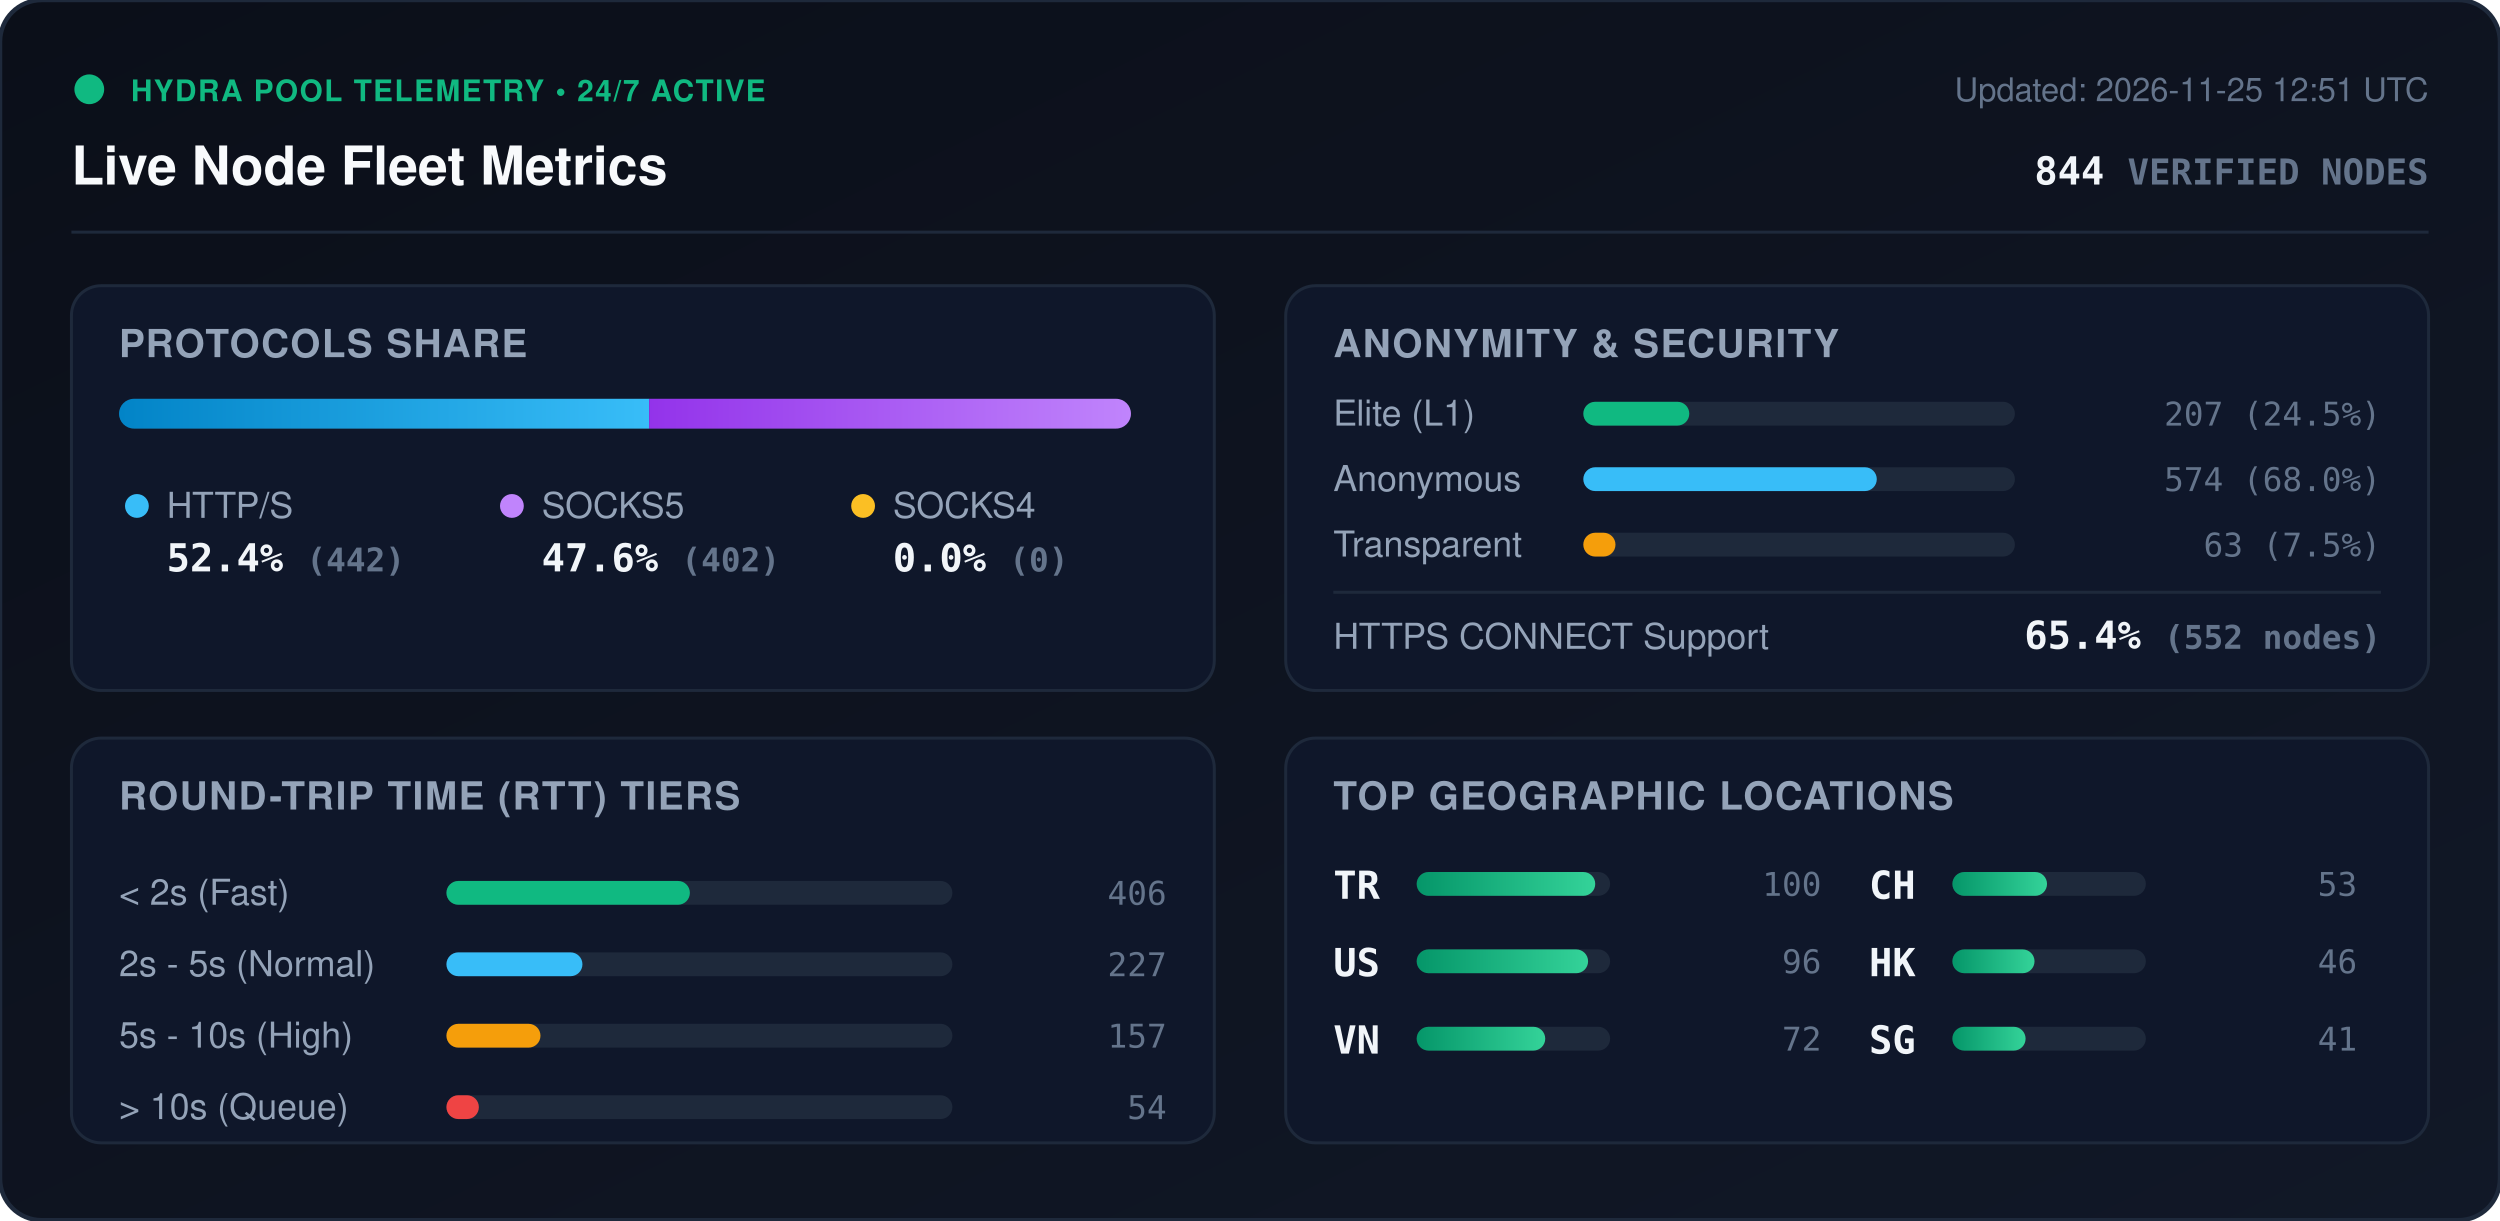
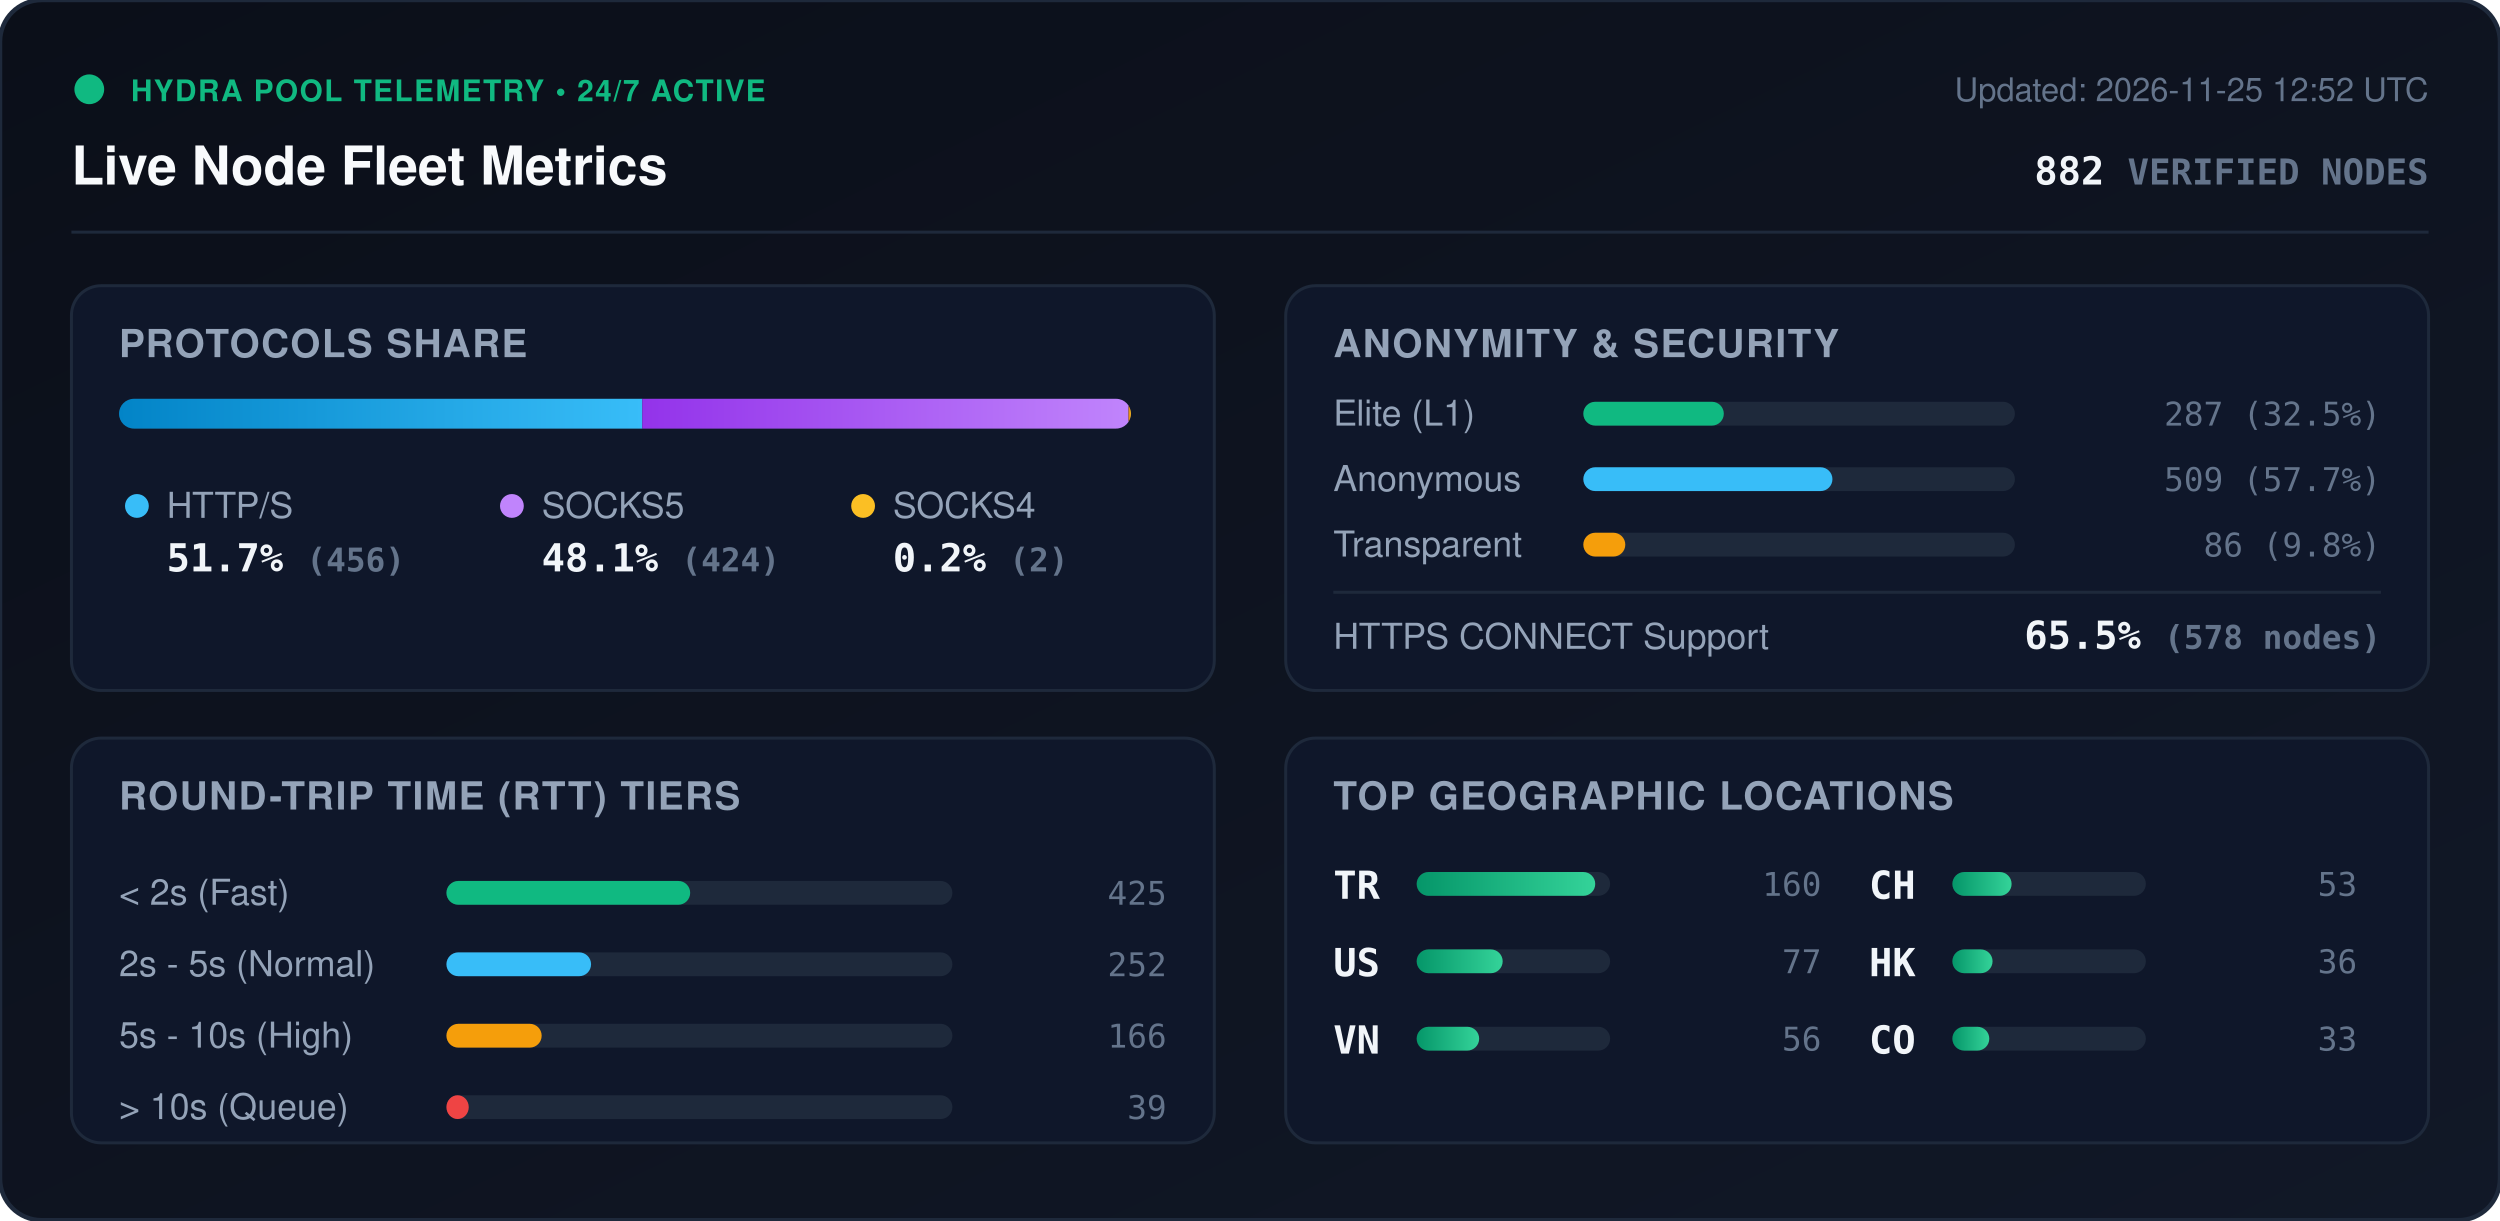
<svg xmlns="http://www.w3.org/2000/svg" viewBox="0 0 840 410" width="840" height="410" style="max-width: 100%; height: auto;">
  <defs>
    <linearGradient id="bg" x1="0%" y1="0%" x2="100%" y2="100%">
      <stop offset="0%" stop-color="#0b0f19" />
      <stop offset="100%" stop-color="#111827" />
    </linearGradient>
    <linearGradient id="bar-http" x1="0%" y1="0%" x2="100%" y2="0%">
      <stop offset="0%" stop-color="#0284c7" />
      <stop offset="100%" stop-color="#38bdf8" />
    </linearGradient>
    <linearGradient id="bar-socks5" x1="0%" y1="0%" x2="100%" y2="0%">
      <stop offset="0%" stop-color="#9333ea" />
      <stop offset="100%" stop-color="#c084fc" />
    </linearGradient>
    <linearGradient id="bar-socks4" x1="0%" y1="0%" x2="100%" y2="0%">
      <stop offset="0%" stop-color="#d97706" />
      <stop offset="100%" stop-color="#fbbf24" />
    </linearGradient>
    <linearGradient id="bar-green" x1="0%" y1="0%" x2="100%" y2="0%">
      <stop offset="0%" stop-color="#059669" />
      <stop offset="100%" stop-color="#34d399" />
    </linearGradient>
    <clipPath id="prog-track-clip">
      <rect width="340.0" height="10" rx="5" />
    </clipPath>
    <style>
      .title { font: 700 18px -apple-system, BlinkMacSystemFont, 'Segoe UI', Helvetica, Arial, sans-serif; fill: #f8fafc; }
      .sub { font: 500 11px -apple-system, BlinkMacSystemFont, 'Segoe UI', Helvetica, Arial, sans-serif; fill: #64748b; }
      .section-hdr { font: 600 13px -apple-system, BlinkMacSystemFont, 'Segoe UI', Helvetica, Arial, sans-serif; fill: #94a3b8; letter-spacing: 0.5px; }
      .metric-val { font: 700 13px -apple-system, BlinkMacSystemFont, 'Segoe UI', Helvetica, Arial, sans-serif; fill: #f1f5f9; }
      .metric-lbl { font: 500 12px -apple-system, BlinkMacSystemFont, 'Segoe UI', Helvetica, Arial, sans-serif; fill: #94a3b8; }
      .badge-txt { font: 700 10px -apple-system, BlinkMacSystemFont, 'Segoe UI', Helvetica, Arial, sans-serif; fill: #10b981; letter-spacing: 0.5px; }
      .mono { font-family: ui-monospace, SFMono-Regular, Menlo, Monaco, Consolas, monospace; }
      .pulse { animation: beacon 2s infinite ease-in-out; }
      @keyframes beacon { 0%, 100% { opacity: 1; } 50% { opacity: 0.35; } }
    </style>
  </defs>
  <rect width="840" height="410" rx="14" fill="url(#bg)" stroke="#1e293b" stroke-width="1.5" />
  <g transform="translate(24, 24)">
    <circle cx="6" cy="6" r="5" fill="#10b981" class="pulse" />
    <text x="20" y="10" class="badge-txt">HYDRA POOL TELEMETRY • 24/7 ACTIVE</text>
    <text x="0" y="38" class="title">Live Node Fleet Metrics</text>
-     <text x="792" y="10" text-anchor="end" class="sub">Updated: 2026-11-25 12:51 UTC</text>
-     <text x="792" y="38" text-anchor="end" class="metric-val mono" fill="#38bdf8">844 <tspan font-size="12" fill="#64748b">VERIFIED NODES</tspan>
+     <text x="792" y="10" text-anchor="end" class="sub">Updated: 2026-11-25 12:52 UTC</text>
+     <text x="792" y="38" text-anchor="end" class="metric-val mono" fill="#38bdf8">882 <tspan font-size="12" fill="#64748b">VERIFIED NODES</tspan>
    </text>
  </g>
  <line x1="24" y1="78" x2="816" y2="78" stroke="#1e293b" stroke-width="1" />
  <g transform="translate(24, 96)">
    <rect width="384" height="136" rx="10" fill="#0f172a" stroke="#1e293b" />
    <text x="16" y="24" class="section-hdr">PROTOCOLS SHARE</text>
    <g transform="translate(16, 38)">
      <rect width="340.0" height="10" rx="5" fill="#1e293b" />
      <g clip-path="url(#prog-track-clip)">
-         <rect x="0" width="178.1" height="10" fill="url(#bar-http)" />
-         <rect x="178.1" width="161.9" height="10" fill="url(#bar-socks5)" />
-         <rect x="340.0" width="0.0" height="10" fill="url(#bar-socks4)" />
+         <rect x="0" width="175.8" height="10" fill="url(#bar-http)" />
+         <rect x="175.8" width="163.4" height="10" fill="url(#bar-socks5)" />
+         <rect x="339.2" width="0.8" height="10" fill="url(#bar-socks4)" />
      </g>
    </g>
    <g transform="translate(16, 68)">
      <circle cx="6" cy="6" r="4" fill="#38bdf8" />
      <text x="16" y="10" class="metric-lbl">HTTP/S</text>
-       <text x="16" y="28" class="metric-val mono">52.4% <tspan font-size="11" fill="#64748b">(442)</tspan>
+       <text x="16" y="28" class="metric-val mono">51.7% <tspan font-size="11" fill="#64748b">(456)</tspan>
      </text>
      <circle cx="132" cy="6" r="4" fill="#c084fc" />
      <text x="142" y="10" class="metric-lbl">SOCKS5</text>
-       <text x="142" y="28" class="metric-val mono">47.6% <tspan font-size="11" fill="#64748b">(402)</tspan>
+       <text x="142" y="28" class="metric-val mono">48.1% <tspan font-size="11" fill="#64748b">(424)</tspan>
      </text>
      <circle cx="250" cy="6" r="4" fill="#fbbf24" />
      <text x="260" y="10" class="metric-lbl">SOCKS4</text>
-       <text x="260" y="28" class="metric-val mono">0.0% <tspan font-size="11" fill="#64748b">(0)</tspan>
+       <text x="260" y="28" class="metric-val mono">0.2% <tspan font-size="11" fill="#64748b">(2)</tspan>
      </text>
    </g>
  </g>
  <g transform="translate(432, 96)">
    <rect width="384" height="136" rx="10" fill="#0f172a" stroke="#1e293b" />
    <text x="16" y="24" class="section-hdr">ANONYMITY &amp; SECURITY</text>
    <text x="16" y="47" class="metric-lbl">Elite (L1)</text>
    <rect x="100" y="39" width="145.0" height="8" rx="4" fill="#1e293b" />
-     <rect x="100" y="39" width="35.6" height="8" rx="4" fill="#10b981" />
-     <text x="368" y="47" text-anchor="end" class="mono sub" fill="#e2e8f0">207 (24.5%)</text>
+     <rect x="100" y="39" width="47.2" height="8" rx="4" fill="#10b981" />
+     <text x="368" y="47" text-anchor="end" class="mono sub" fill="#e2e8f0">287 (32.5%)</text>
    <text x="16" y="69" class="metric-lbl">Anonymous</text>
    <rect x="100" y="61" width="145.0" height="8" rx="4" fill="#1e293b" />
-     <rect x="100" y="61" width="98.6" height="8" rx="4" fill="#38bdf8" />
-     <text x="368" y="69" text-anchor="end" class="mono sub" fill="#e2e8f0">574 (68.0%)</text>
+     <rect x="100" y="61" width="83.7" height="8" rx="4" fill="#38bdf8" />
+     <text x="368" y="69" text-anchor="end" class="mono sub" fill="#e2e8f0">509 (57.7%)</text>
    <text x="16" y="91" class="metric-lbl">Transparent</text>
    <rect x="100" y="83" width="145.0" height="8" rx="4" fill="#1e293b" />
-     <rect x="100" y="83" width="10.8" height="8" rx="4" fill="#f59e0b" />
-     <text x="368" y="91" text-anchor="end" class="mono sub" fill="#e2e8f0">63 (7.5%)</text>
+     <rect x="100" y="83" width="14.1" height="8" rx="4" fill="#f59e0b" />
+     <text x="368" y="91" text-anchor="end" class="mono sub" fill="#e2e8f0">86 (9.8%)</text>
    <line x1="16" y1="103" x2="368" y2="103" stroke="#1e293b" stroke-width="1" />
    <text x="16" y="122" class="metric-lbl">HTTPS CONNECT Support</text>
-     <text x="368" y="122" text-anchor="end" class="metric-val mono" fill="#34d399">65.4% <tspan font-size="11" fill="#64748b">(552 nodes)</tspan>
+     <text x="368" y="122" text-anchor="end" class="metric-val mono" fill="#34d399">65.5% <tspan font-size="11" fill="#64748b">(578 nodes)</tspan>
    </text>
  </g>
  <g transform="translate(24, 248)">
    <rect width="384" height="136" rx="10" fill="#0f172a" stroke="#1e293b" />
    <text x="16" y="24" class="section-hdr">ROUND-TRIP TIME (RTT) TIERS</text>
    <g transform="translate(16, 42)">
      <text x="0" y="14" class="metric-lbl">&lt; 2s (Fast)</text>
      <rect x="110" y="6" width="170" height="8" rx="4" fill="#1e293b" />
-       <rect x="110" y="6" width="81.8" height="8" rx="4" fill="#10b981" />
-       <text x="352" y="14" text-anchor="end" class="mono sub">406</text>
+       <rect x="110" y="6" width="81.9" height="8" rx="4" fill="#10b981" />
+       <text x="352" y="14" text-anchor="end" class="mono sub">425</text>
      <text x="0" y="38" class="metric-lbl">2s - 5s (Normal)</text>
      <rect x="110" y="30" width="170" height="8" rx="4" fill="#1e293b" />
-       <rect x="110" y="30" width="45.7" height="8" rx="4" fill="#38bdf8" />
-       <text x="352" y="38" text-anchor="end" class="mono sub">227</text>
+       <rect x="110" y="30" width="48.6" height="8" rx="4" fill="#38bdf8" />
+       <text x="352" y="38" text-anchor="end" class="mono sub">252</text>
      <text x="0" y="62" class="metric-lbl">5s - 10s (High)</text>
      <rect x="110" y="54" width="170" height="8" rx="4" fill="#1e293b" />
-       <rect x="110" y="54" width="31.6" height="8" rx="4" fill="#f59e0b" />
-       <text x="352" y="62" text-anchor="end" class="mono sub">157</text>
+       <rect x="110" y="54" width="32.0" height="8" rx="4" fill="#f59e0b" />
+       <text x="352" y="62" text-anchor="end" class="mono sub">166</text>
      <text x="0" y="86" class="metric-lbl">&gt; 10s (Queue)</text>
      <rect x="110" y="78" width="170" height="8" rx="4" fill="#1e293b" />
-       <rect x="110" y="78" width="10.9" height="8" rx="4" fill="#ef4444" />
-       <text x="352" y="86" text-anchor="end" class="mono sub">54</text>
+       <rect x="110" y="78" width="7.5" height="8" rx="4" fill="#ef4444" />
+       <text x="352" y="86" text-anchor="end" class="mono sub">39</text>
    </g>
  </g>
  <g transform="translate(432, 248)">
    <rect width="384" height="136" rx="10" fill="#0f172a" stroke="#1e293b" />
    <text x="16" y="24" class="section-hdr">TOP GEOGRAPHIC LOCATIONS</text>
    <g transform="translate(16, 42)">
      <g transform="translate(0, 0)">
        <text x="0" y="12" class="mono metric-val" font-size="12">TR</text>
        <rect x="28" y="3" width="65" height="8" rx="4" fill="#1e293b" />
        <rect x="28" y="3" width="60.0" height="8" rx="4" fill="url(#bar-green)" />
-         <text x="164" y="11" text-anchor="end" class="mono sub">100</text>
+         <text x="164" y="11" text-anchor="end" class="mono sub">160</text>
      </g>
      <g transform="translate(0, 26)">
        <text x="0" y="12" class="mono metric-val" font-size="12">US</text>
        <rect x="28" y="3" width="65" height="8" rx="4" fill="#1e293b" />
-         <rect x="28" y="3" width="57.6" height="8" rx="4" fill="url(#bar-green)" />
-         <text x="164" y="11" text-anchor="end" class="mono sub">96</text>
+         <rect x="28" y="3" width="28.9" height="8" rx="4" fill="url(#bar-green)" />
+         <text x="164" y="11" text-anchor="end" class="mono sub">77</text>
      </g>
      <g transform="translate(0, 52)">
        <text x="0" y="12" class="mono metric-val" font-size="12">VN</text>
        <rect x="28" y="3" width="65" height="8" rx="4" fill="#1e293b" />
-         <rect x="28" y="3" width="43.2" height="8" rx="4" fill="url(#bar-green)" />
-         <text x="164" y="11" text-anchor="end" class="mono sub">72</text>
+         <rect x="28" y="3" width="21.0" height="8" rx="4" fill="url(#bar-green)" />
+         <text x="164" y="11" text-anchor="end" class="mono sub">56</text>
      </g>
      <g transform="translate(180, 0)">
        <text x="0" y="12" class="mono metric-val" font-size="12">CH</text>
        <rect x="28" y="3" width="65" height="8" rx="4" fill="#1e293b" />
-         <rect x="28" y="3" width="31.8" height="8" rx="4" fill="url(#bar-green)" />
+         <rect x="28" y="3" width="19.9" height="8" rx="4" fill="url(#bar-green)" />
        <text x="164" y="11" text-anchor="end" class="mono sub">53</text>
      </g>
      <g transform="translate(180, 26)">
        <text x="0" y="12" class="mono metric-val" font-size="12">HK</text>
        <rect x="28" y="3" width="65" height="8" rx="4" fill="#1e293b" />
-         <rect x="28" y="3" width="27.6" height="8" rx="4" fill="url(#bar-green)" />
-         <text x="164" y="11" text-anchor="end" class="mono sub">46</text>
+         <rect x="28" y="3" width="13.5" height="8" rx="4" fill="url(#bar-green)" />
+         <text x="164" y="11" text-anchor="end" class="mono sub">36</text>
      </g>
      <g transform="translate(180, 52)">
-         <text x="0" y="12" class="mono metric-val" font-size="12">SG</text>
+         <text x="0" y="12" class="mono metric-val" font-size="12">CO</text>
        <rect x="28" y="3" width="65" height="8" rx="4" fill="#1e293b" />
-         <rect x="28" y="3" width="24.6" height="8" rx="4" fill="url(#bar-green)" />
-         <text x="164" y="11" text-anchor="end" class="mono sub">41</text>
+         <rect x="28" y="3" width="12.4" height="8" rx="4" fill="url(#bar-green)" />
+         <text x="164" y="11" text-anchor="end" class="mono sub">33</text>
      </g>
    </g>
  </g>
</svg>
